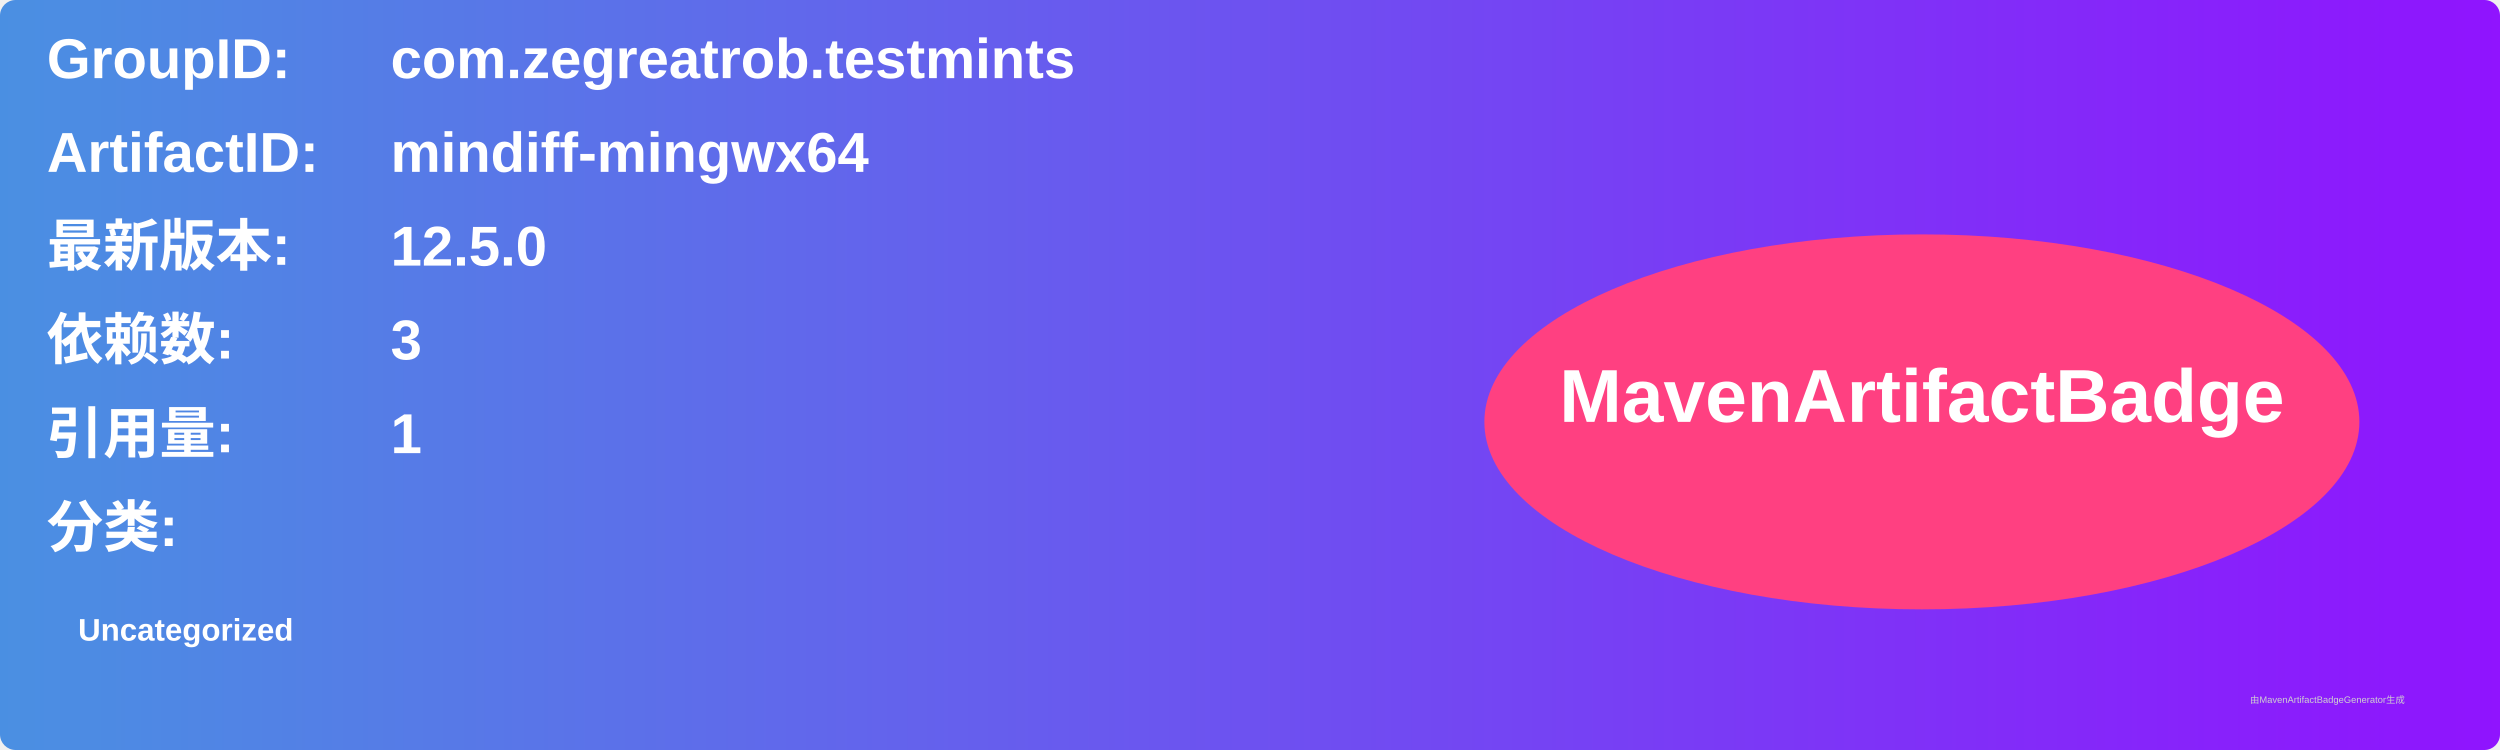
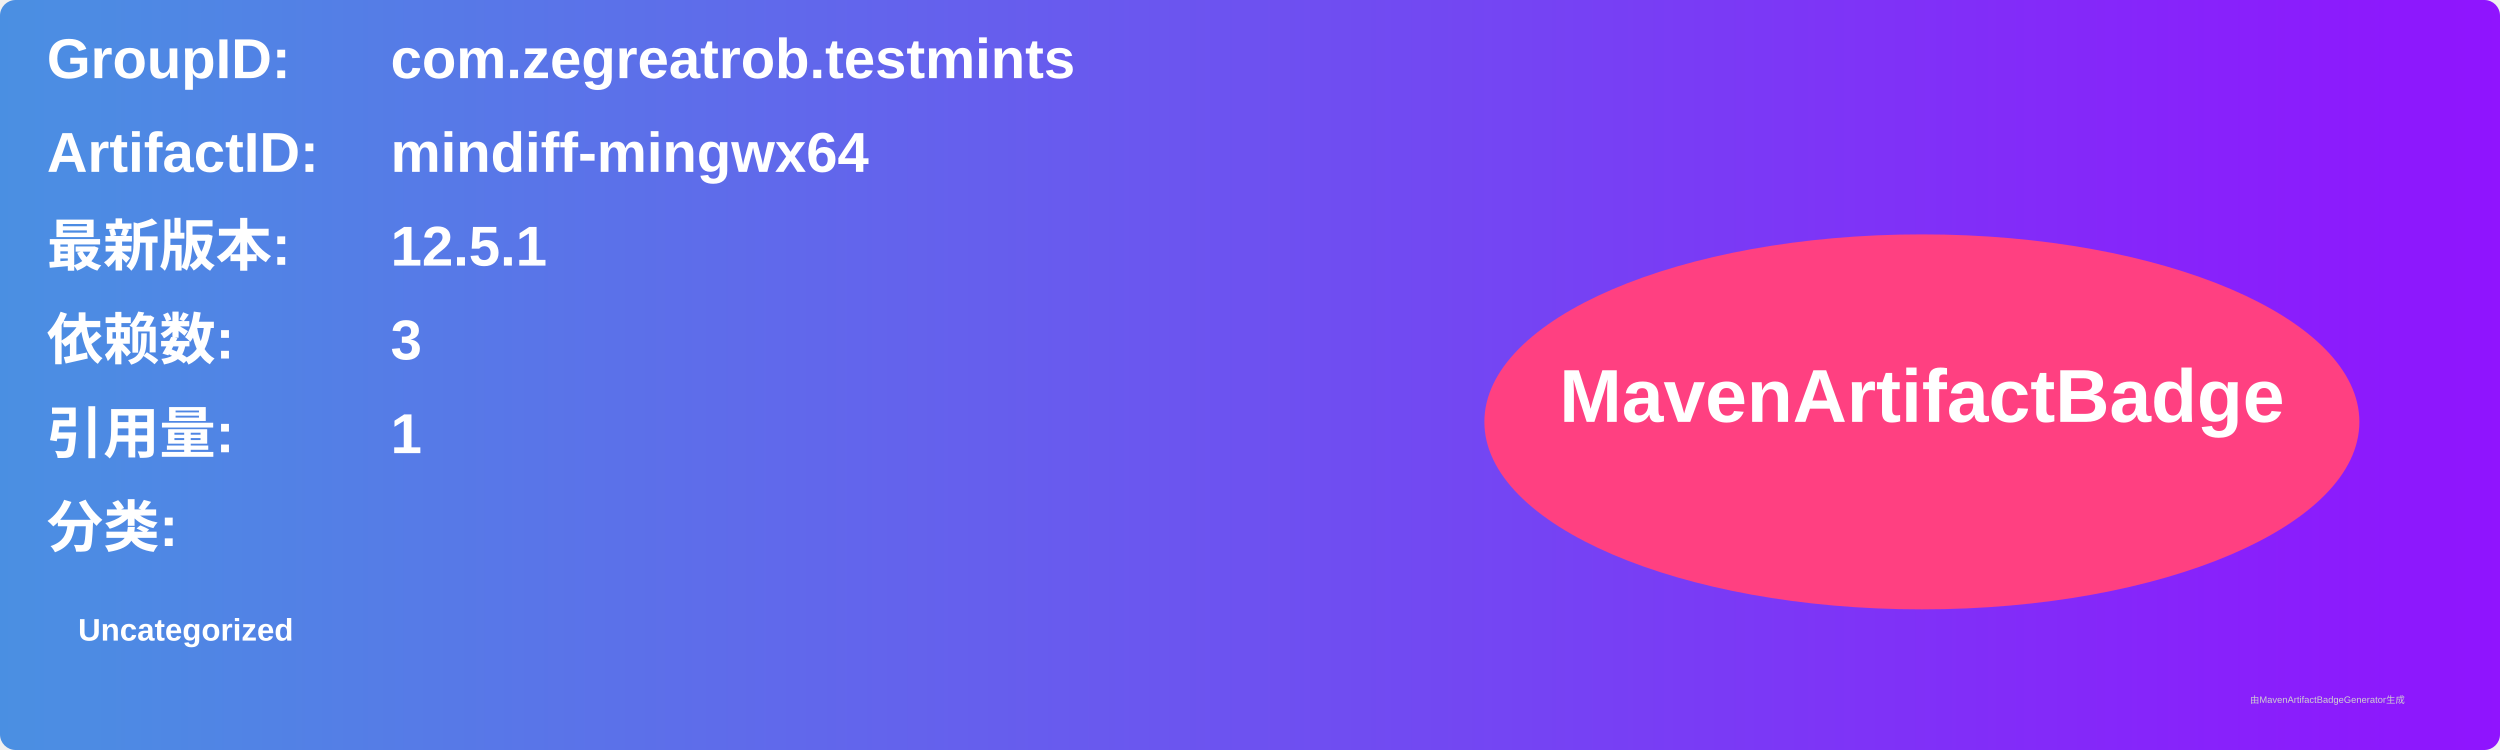
<svg xmlns="http://www.w3.org/2000/svg" width="800" height="240" viewBox="0 0 800 240">
  <linearGradient id="grad" x1="0%" y1="0%" x2="100%" y2="0%">
    <stop offset="0%" stop-color="#4a90e2" />
    <stop offset="100%" stop-color="#9013fe" />
  </linearGradient>
  <rect width="100%" height="100%" rx="5" ry="5" fill="url(#grad)" />
  <g transform="translate(15, 15)">
    <text x="0" y="10" font-family="Arial" font-size="18" fill="white" font-weight="bold" width="260">GroupID:</text>
    <text x="110" y="10" font-family="Arial" font-size="18" fill="white" font-weight="bold" width="460">com.zegreatrob.testmints</text>
    <text x="0" y="40" font-family="Arial" font-size="18" fill="white" font-weight="bold" width="260">ArtifactID:</text>
    <text x="110" y="40" font-family="Arial" font-size="18" fill="white" font-weight="bold" width="460">mindiff-mingwx64</text>
    <text x="0" y="70" font-family="Arial" font-size="18" fill="white" font-weight="bold">最新版本:</text>
    <text x="110" y="70" font-family="Arial" font-size="18" fill="white" font-weight="bold">
-       <tspan font-weight="bold">12.5.0</tspan>
+       <tspan font-weight="bold">12.5.1</tspan>
    </text>
    <text x="0" y="100" font-family="Arial" font-size="18" fill="white" font-weight="bold">依赖数: </text>
    <text x="110" y="100" font-family="Arial" font-size="18" fill="white">
      <tspan font-weight="bold">3</tspan>
    </text>
    <text x="0" y="130" font-family="Arial" font-size="18" fill="white" font-weight="bold">引用量: </text>
    <text x="110" y="130" font-family="Arial" font-size="18" fill="white">
      <tspan font-weight="bold">1</tspan>
    </text>
    <text x="0" y="160" font-family="Arial" font-size="18" fill="white" font-weight="bold">分类:</text>
    <text x="10" y="190" font-family="Arial" font-size="10" fill="white">
      <tspan font-weight="bold">Uncategorized</tspan>
    </text>
    <ellipse cx="600" cy="120" rx="140" ry="60" fill="#ff4081" />
    <text x="600" y="120" text-anchor="middle" font-family="Arial" font-size="24" fill="white" font-weight="bold">MavenArtifactBadge</text>
  </g>
  <text x="720" y="225" font-family="Arial" font-size="3" fill="#d0d0d0">由MavenArtifactBadgeGenerator生成</text>
</svg>
